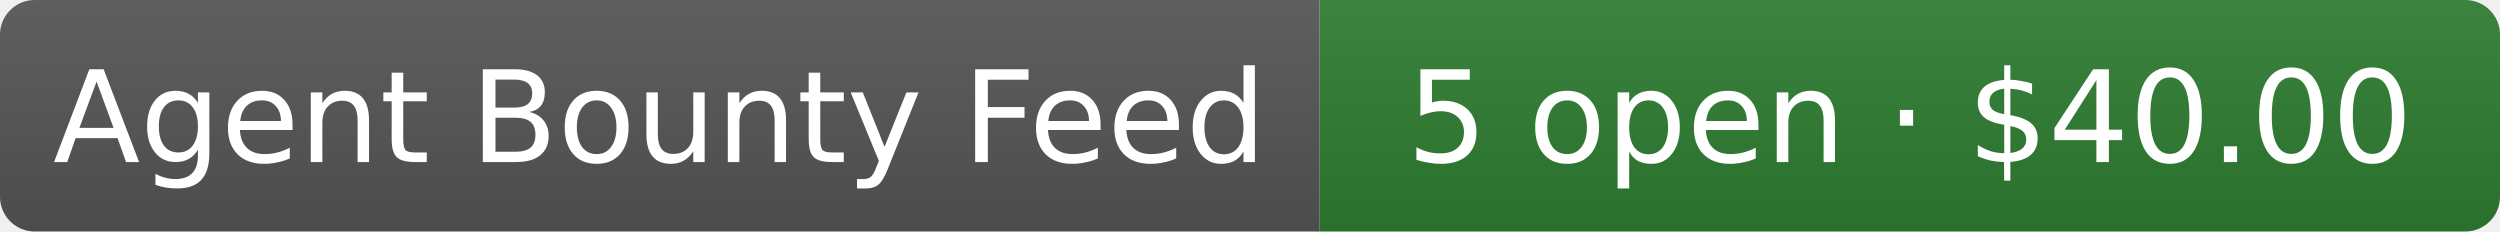
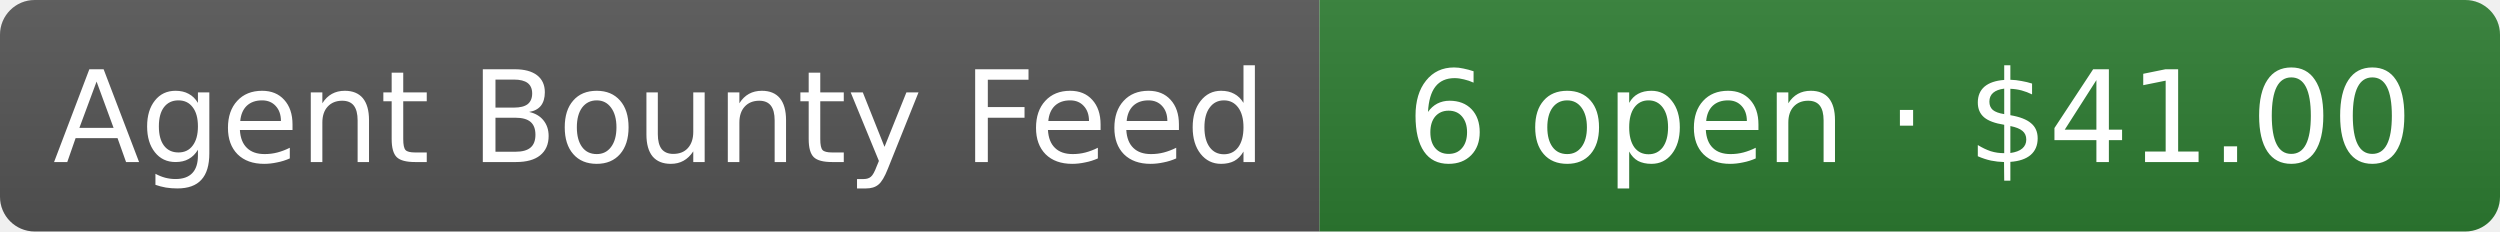
- <svg xmlns="http://www.w3.org/2000/svg" width="216" height="20" role="img" aria-label="Agent Bounty Feed: 5 open · $40.00">
+ <svg xmlns="http://www.w3.org/2000/svg" width="216" height="20" role="img" aria-label="Agent Bounty Feed: 6 open · $41.00">
  <linearGradient id="s" x2="0" y2="100%">
    <stop offset="0" stop-color="#bbb" stop-opacity=".1" />
    <stop offset="1" stop-opacity=".1" />
  </linearGradient>
  <clipPath id="r">
    <rect width="216" height="20" rx="3" fill="#fff" />
  </clipPath>
  <g clip-path="url(#r)">
    <rect width="114" height="20" fill="#555" />
    <rect x="114" width="102" height="20" fill="#2e7d32" />
    <rect width="216" height="20" fill="url(#s)" />
  </g>
  <g fill="#fff" text-anchor="middle" font-family="Verdana,Geneva,DejaVu Sans,sans-serif" font-size="11">
    <text x="57" y="14">Agent Bounty Feed</text>
-     <text x="165" y="14">5 open · $40.00</text>
+     <text x="165" y="14">6 open · $41.00</text>
  </g>
</svg>
